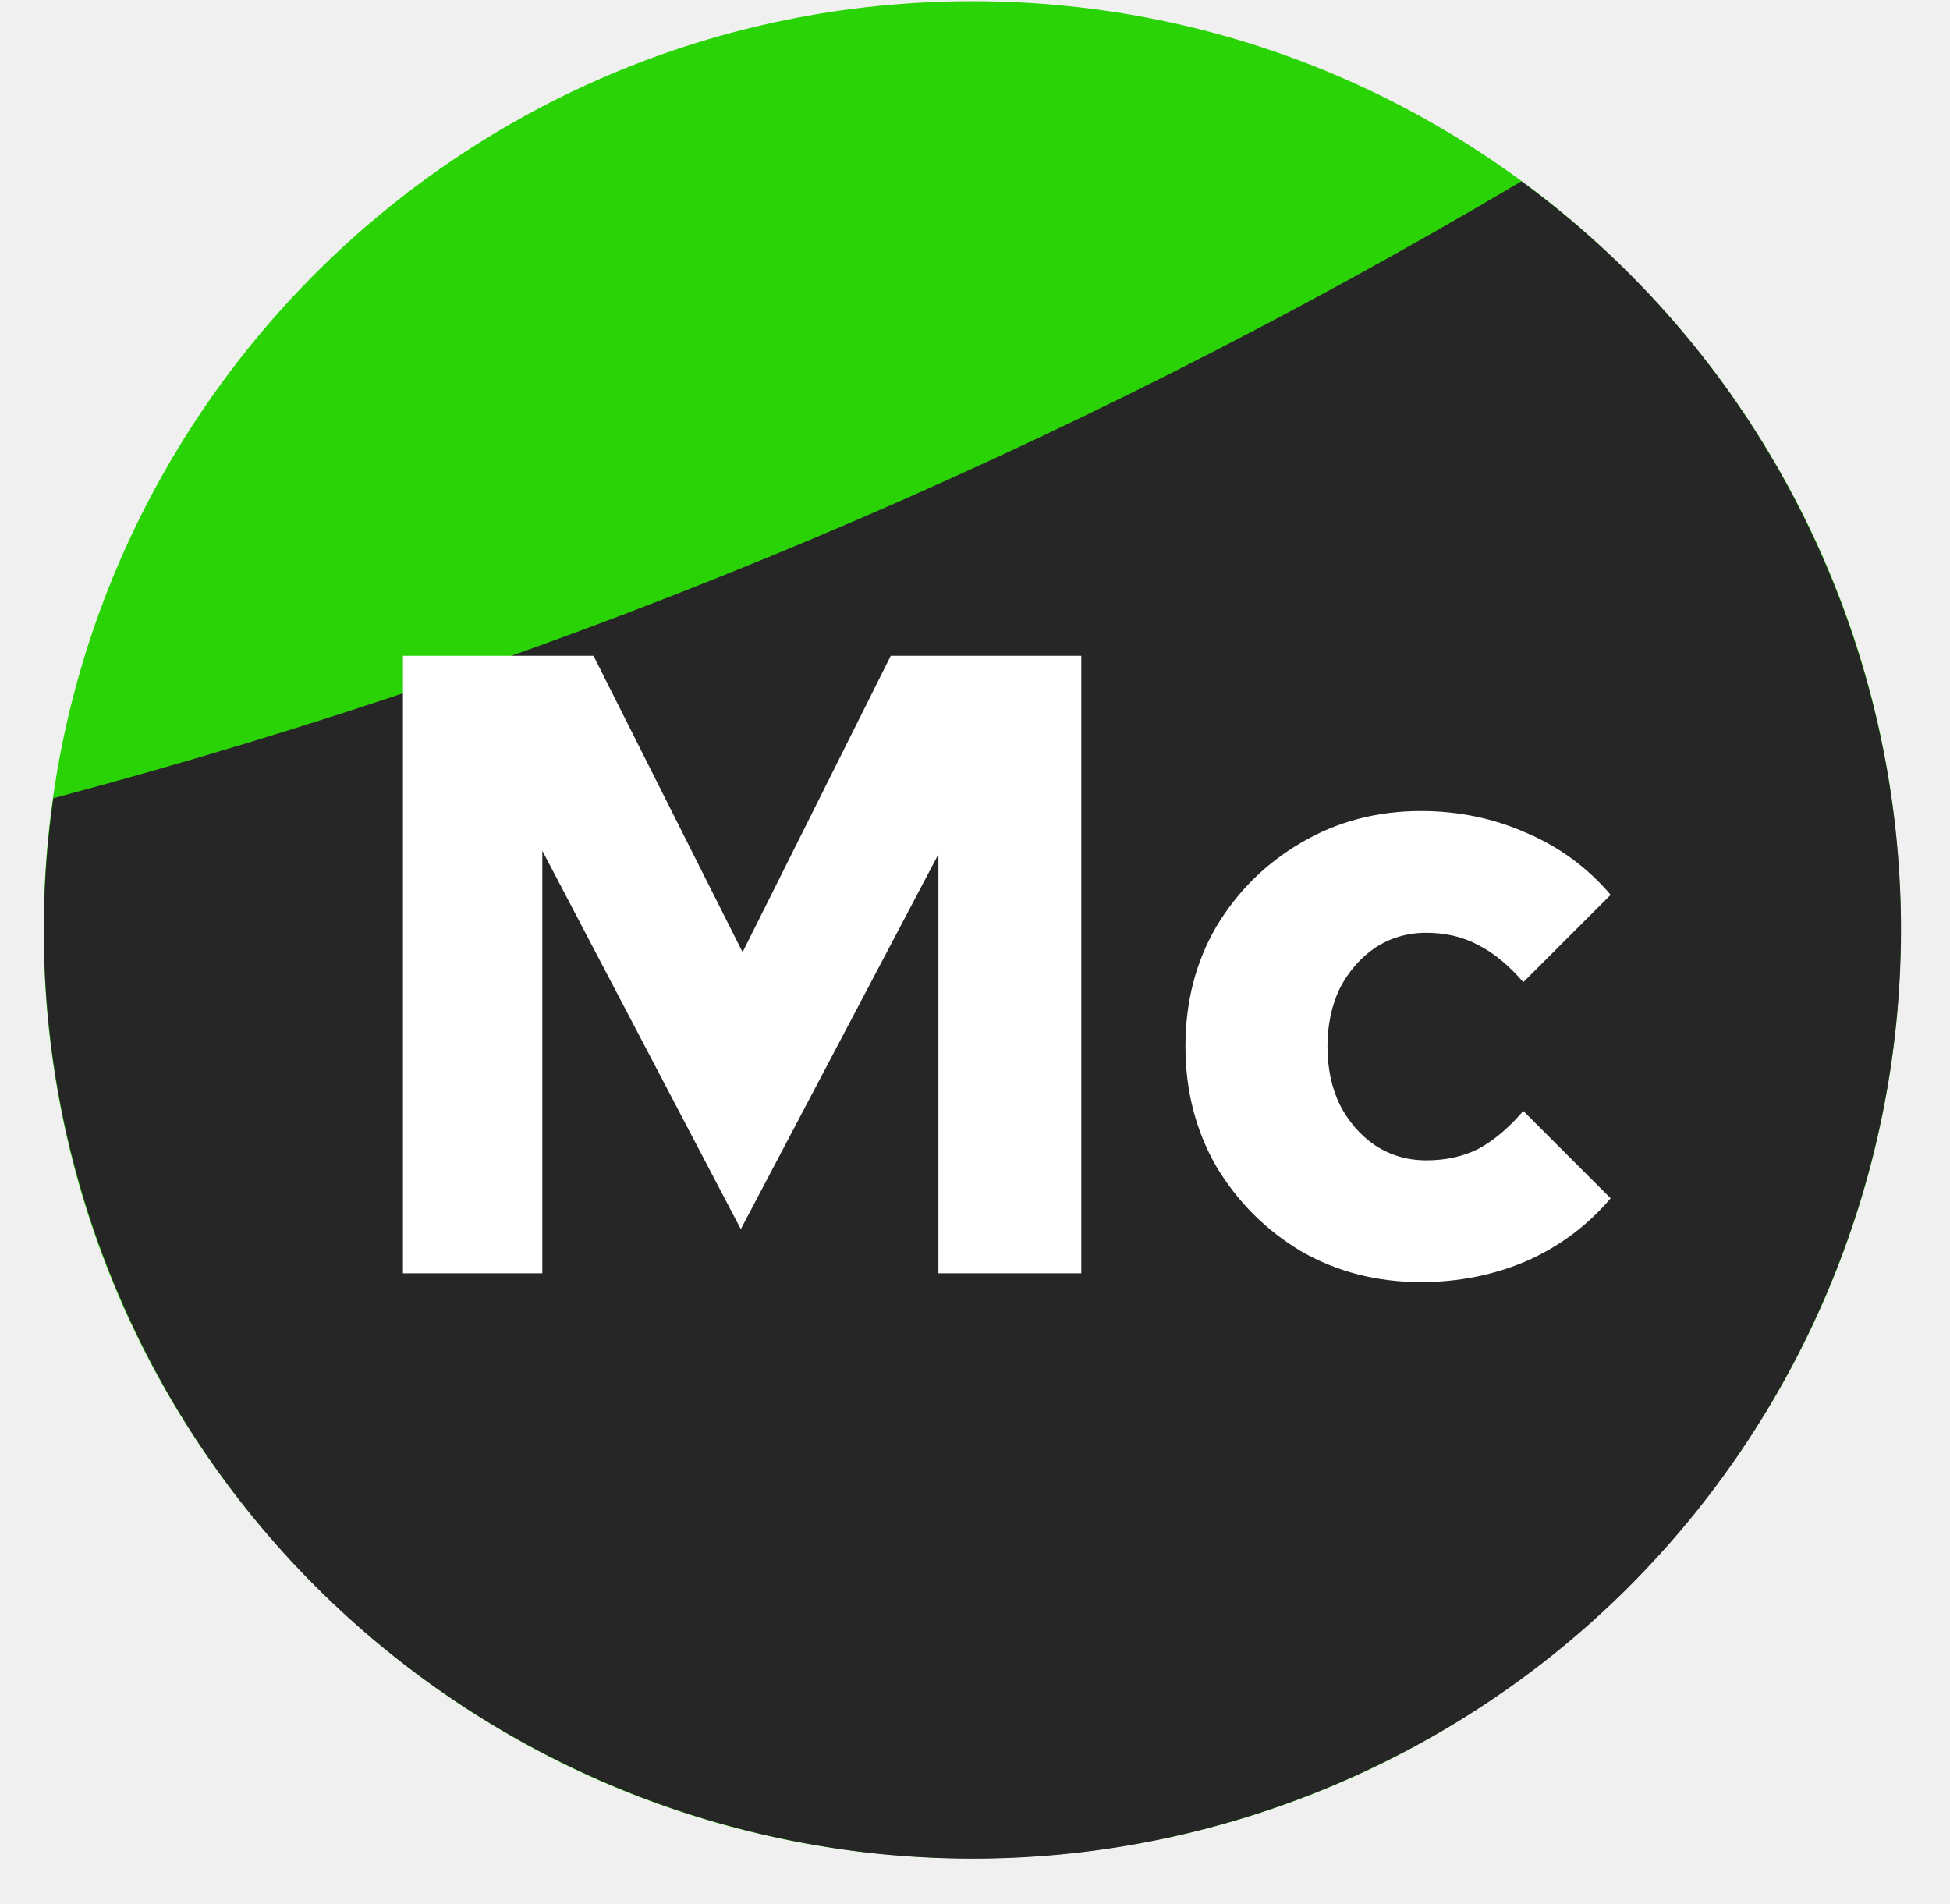
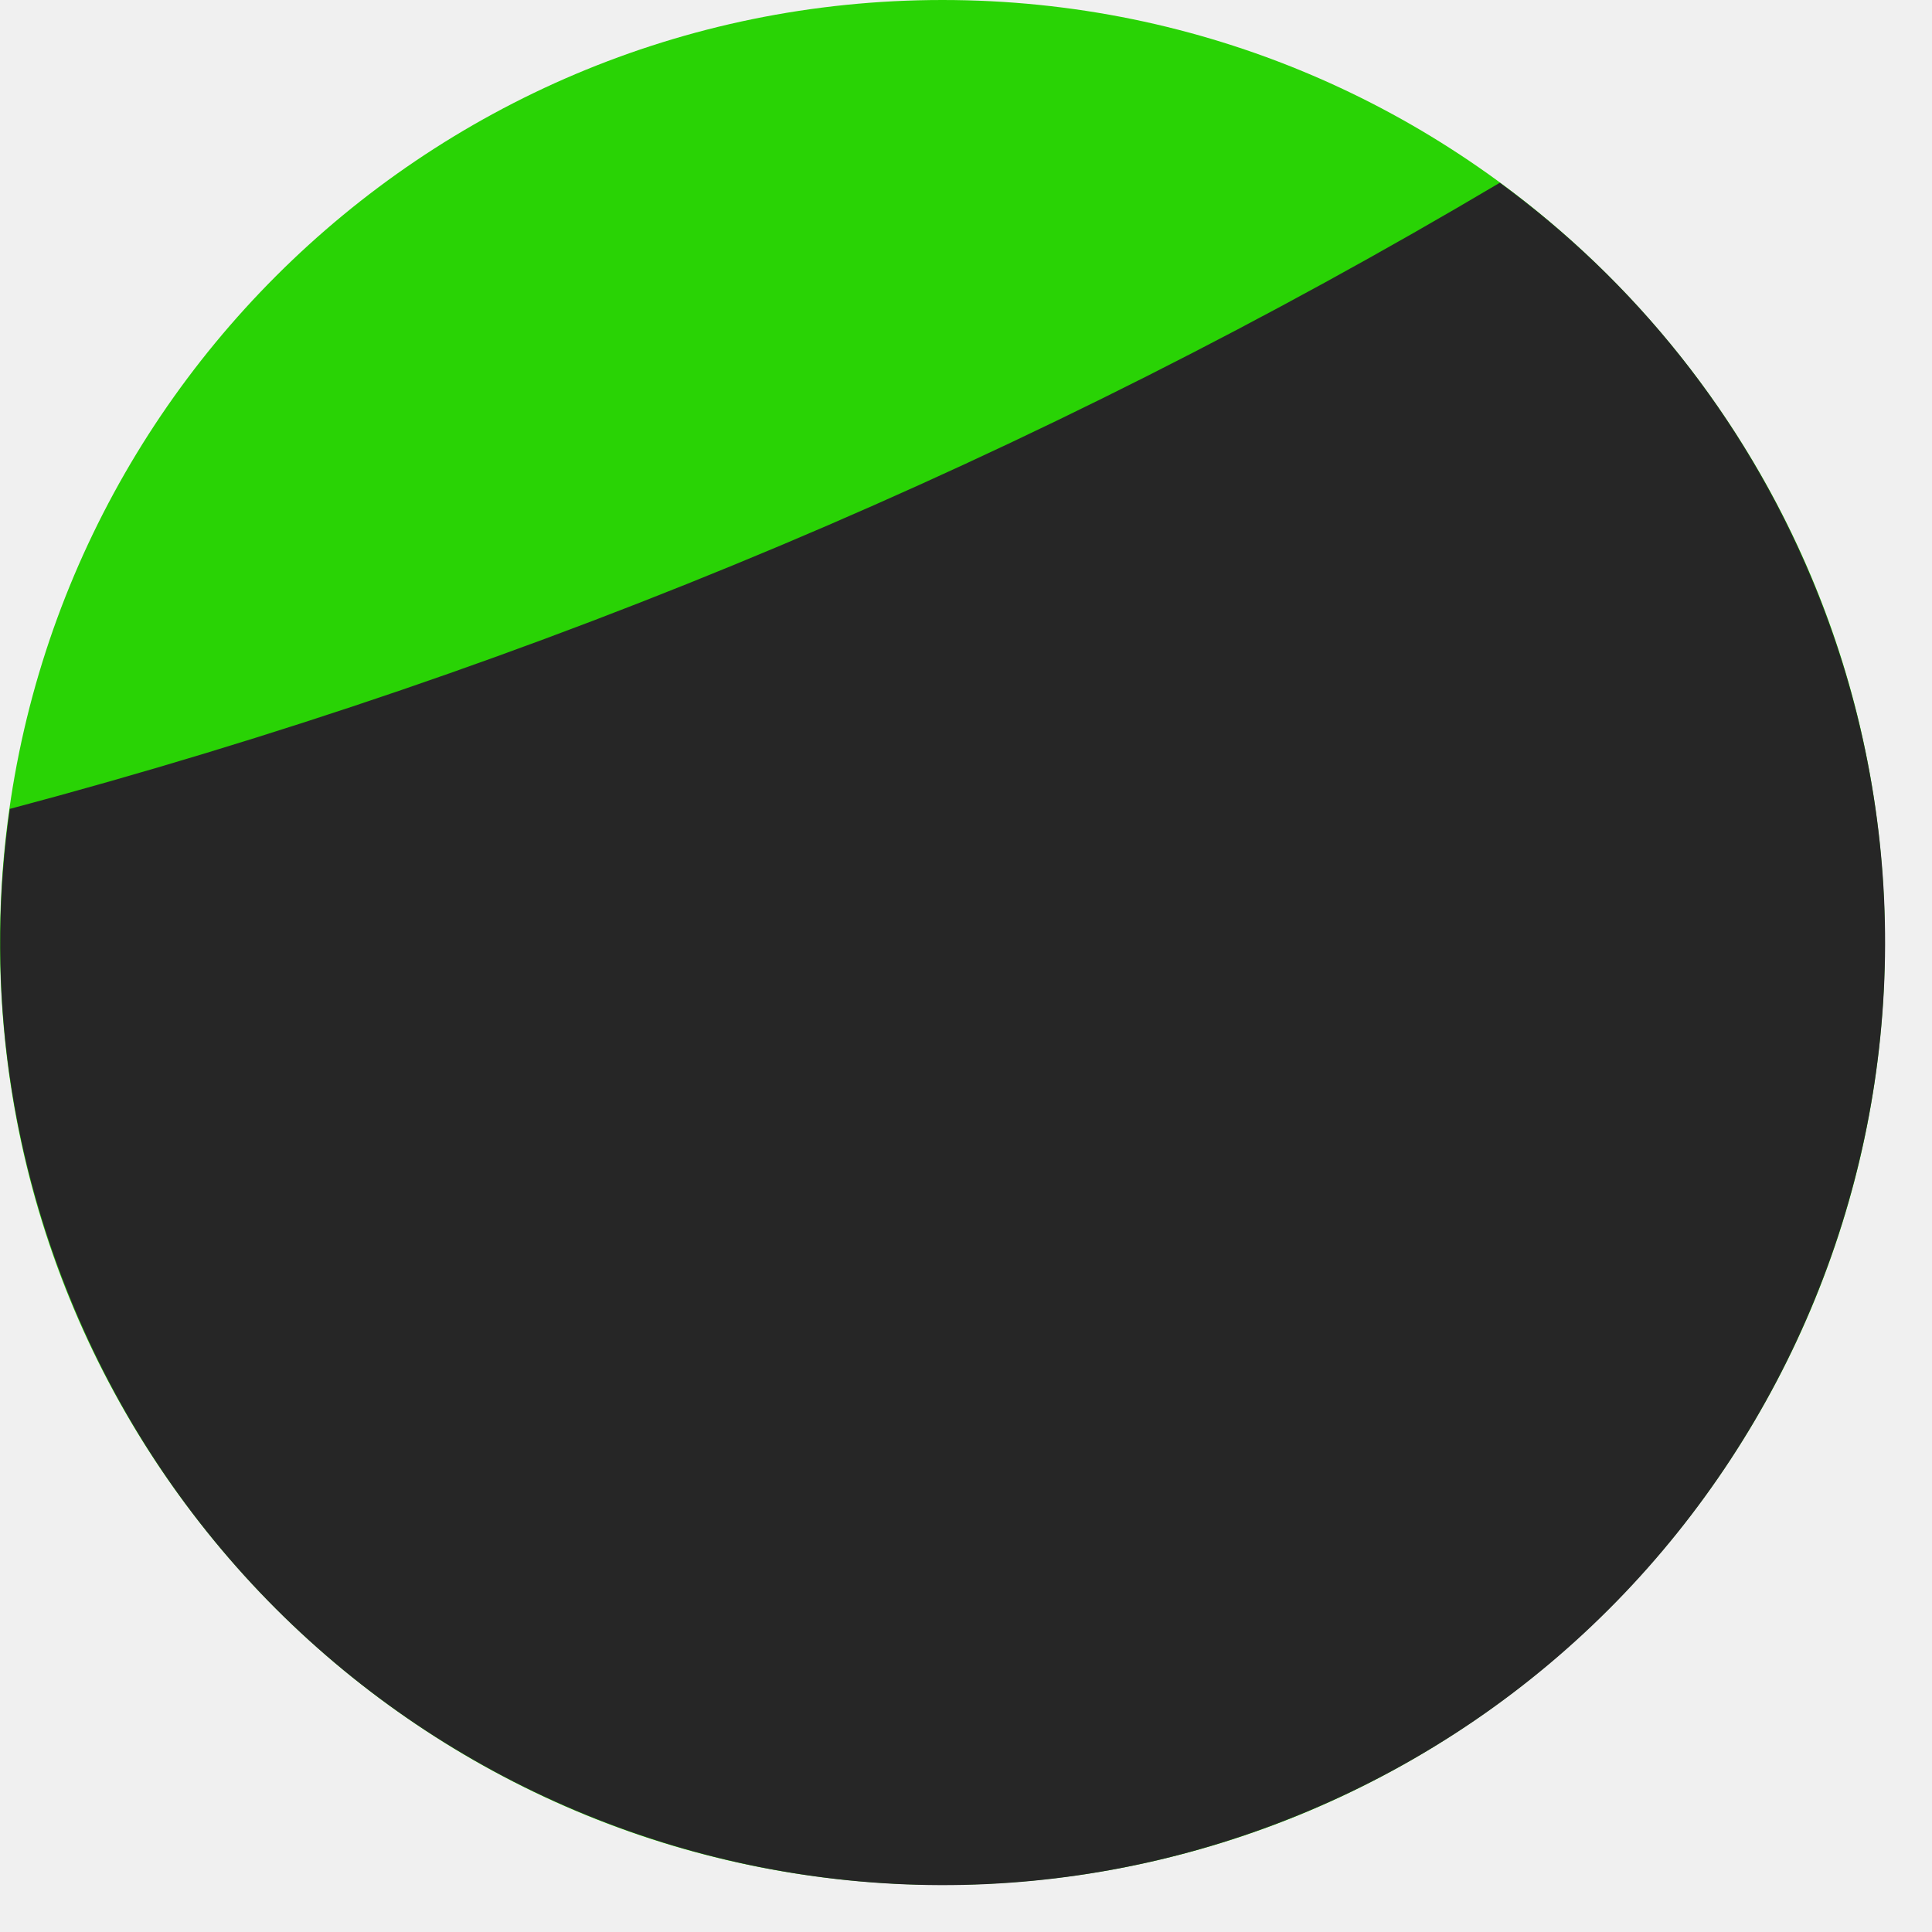
- <svg xmlns="http://www.w3.org/2000/svg" width="42" height="41" viewBox="0 0 42 41" fill="none">
-   <circle cx="20.94" cy="20.027" r="20" transform="rotate(-180 20.9404 20.0266)" fill="#29D305" />
-   <path fill-rule="evenodd" clip-rule="evenodd" d="M1.149 17.192C12.386 14.204 23.004 9.697 32.77 3.904C35.604 5.978 37.927 8.824 39.384 12.299C43.655 22.482 38.861 34.2 28.678 38.471C18.494 42.742 6.776 37.948 2.505 27.764C1.053 24.3 0.649 20.658 1.149 17.192Z" fill="#262626" />
-   <path d="M8.679 27.424V14.124H12.783L15.994 20.508L19.186 14.124H23.29V27.424H20.212V18.399L15.956 26.474L11.681 18.323V27.424H8.679ZM30.606 27.614C29.656 27.614 28.795 27.393 28.022 26.949C27.262 26.493 26.654 25.885 26.198 25.125C25.755 24.353 25.533 23.491 25.533 22.541C25.533 21.579 25.755 20.717 26.198 19.957C26.654 19.197 27.262 18.596 28.022 18.152C28.795 17.696 29.656 17.468 30.606 17.468C31.417 17.468 32.177 17.627 32.886 17.943C33.596 18.247 34.197 18.691 34.691 19.273L32.81 21.154C32.493 20.787 32.17 20.521 31.841 20.356C31.512 20.179 31.138 20.09 30.72 20.09C30.315 20.09 29.948 20.198 29.618 20.413C29.302 20.629 29.048 20.92 28.858 21.287C28.681 21.655 28.592 22.073 28.592 22.541C28.592 23.01 28.681 23.428 28.858 23.795C29.048 24.163 29.302 24.454 29.618 24.669C29.948 24.885 30.315 24.992 30.72 24.992C31.138 24.992 31.512 24.91 31.841 24.745C32.17 24.568 32.493 24.296 32.81 23.928L34.691 25.809C34.197 26.392 33.596 26.842 32.886 27.158C32.177 27.462 31.417 27.614 30.606 27.614Z" fill="white" />
+ <svg xmlns="http://www.w3.org/2000/svg" width="41" height="41" viewBox="0 0 41 41" fill="none">
+   <circle cx="20" cy="20" r="20" transform="rotate(-180 20 20)" fill="#29D305" />
+   <path fill-rule="evenodd" clip-rule="evenodd" d="M0.209 17.166C11.446 14.178 22.064 9.67 31.829 3.878C34.663 5.951 36.987 8.798 38.444 12.272C42.714 22.456 37.921 34.173 27.737 38.444C17.553 42.715 5.836 37.922 1.565 27.738C0.112 24.273 -0.292 20.632 0.209 17.166Z" fill="#262626" />
</svg>
